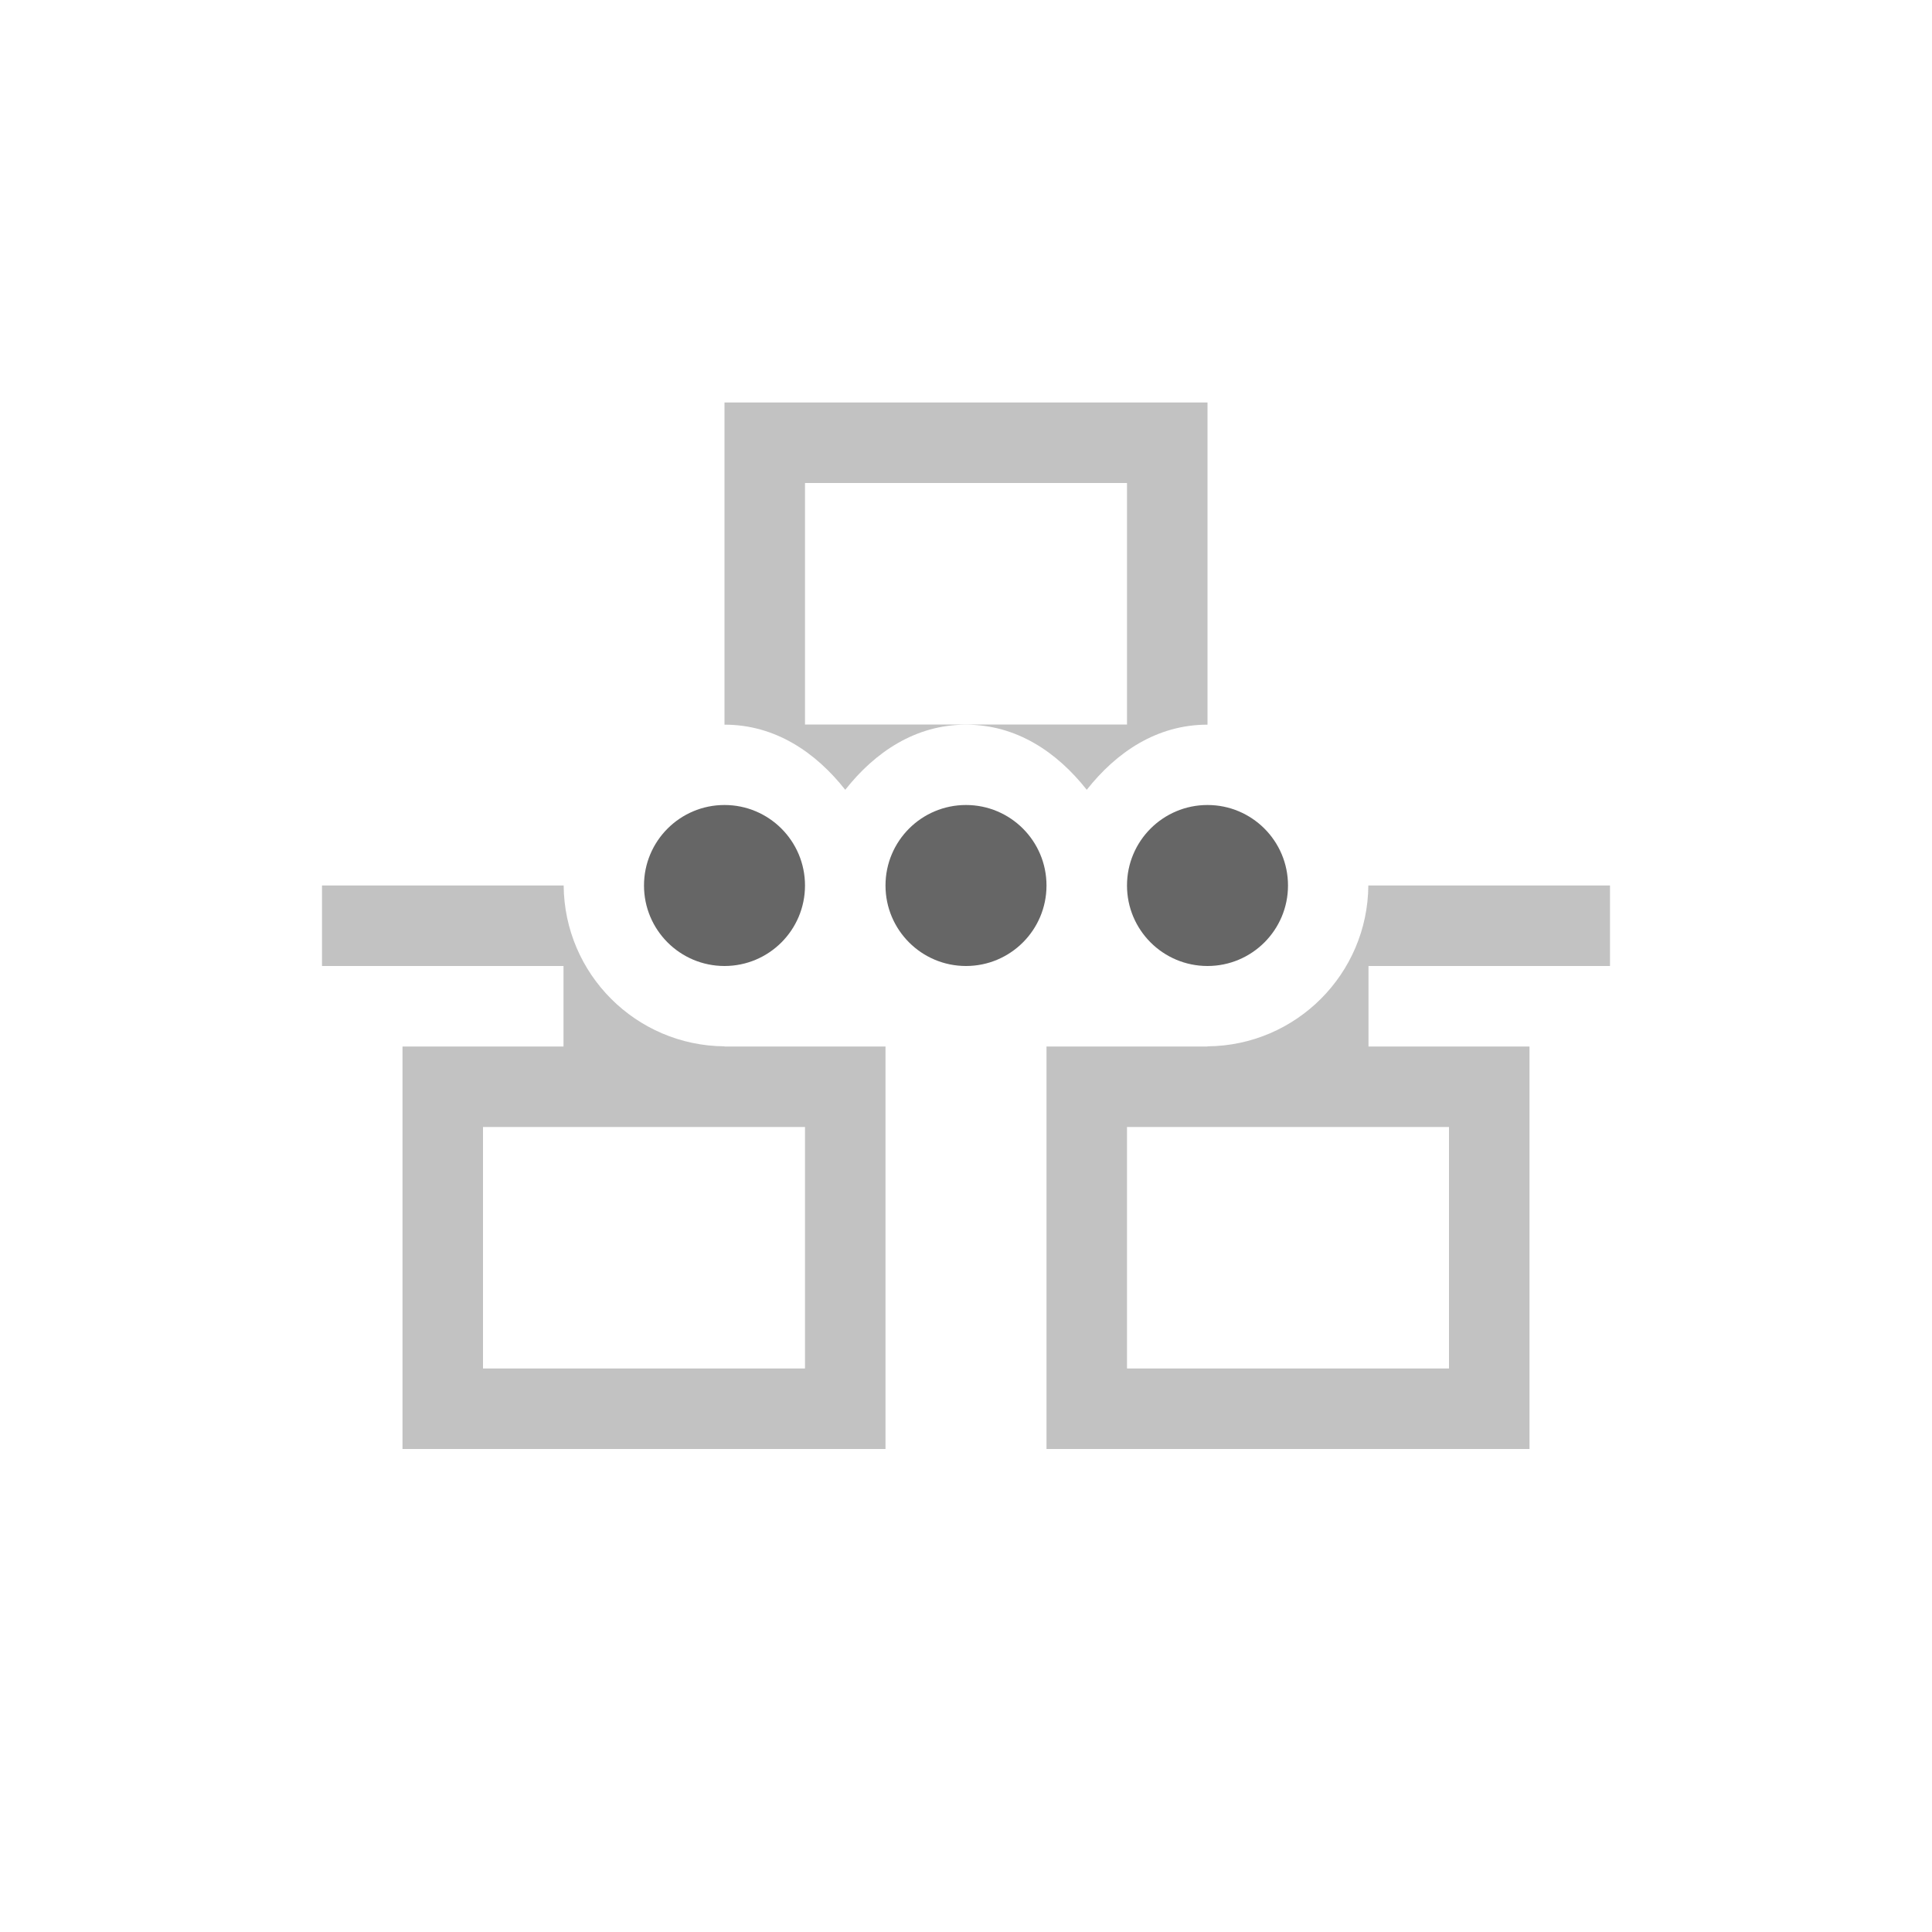
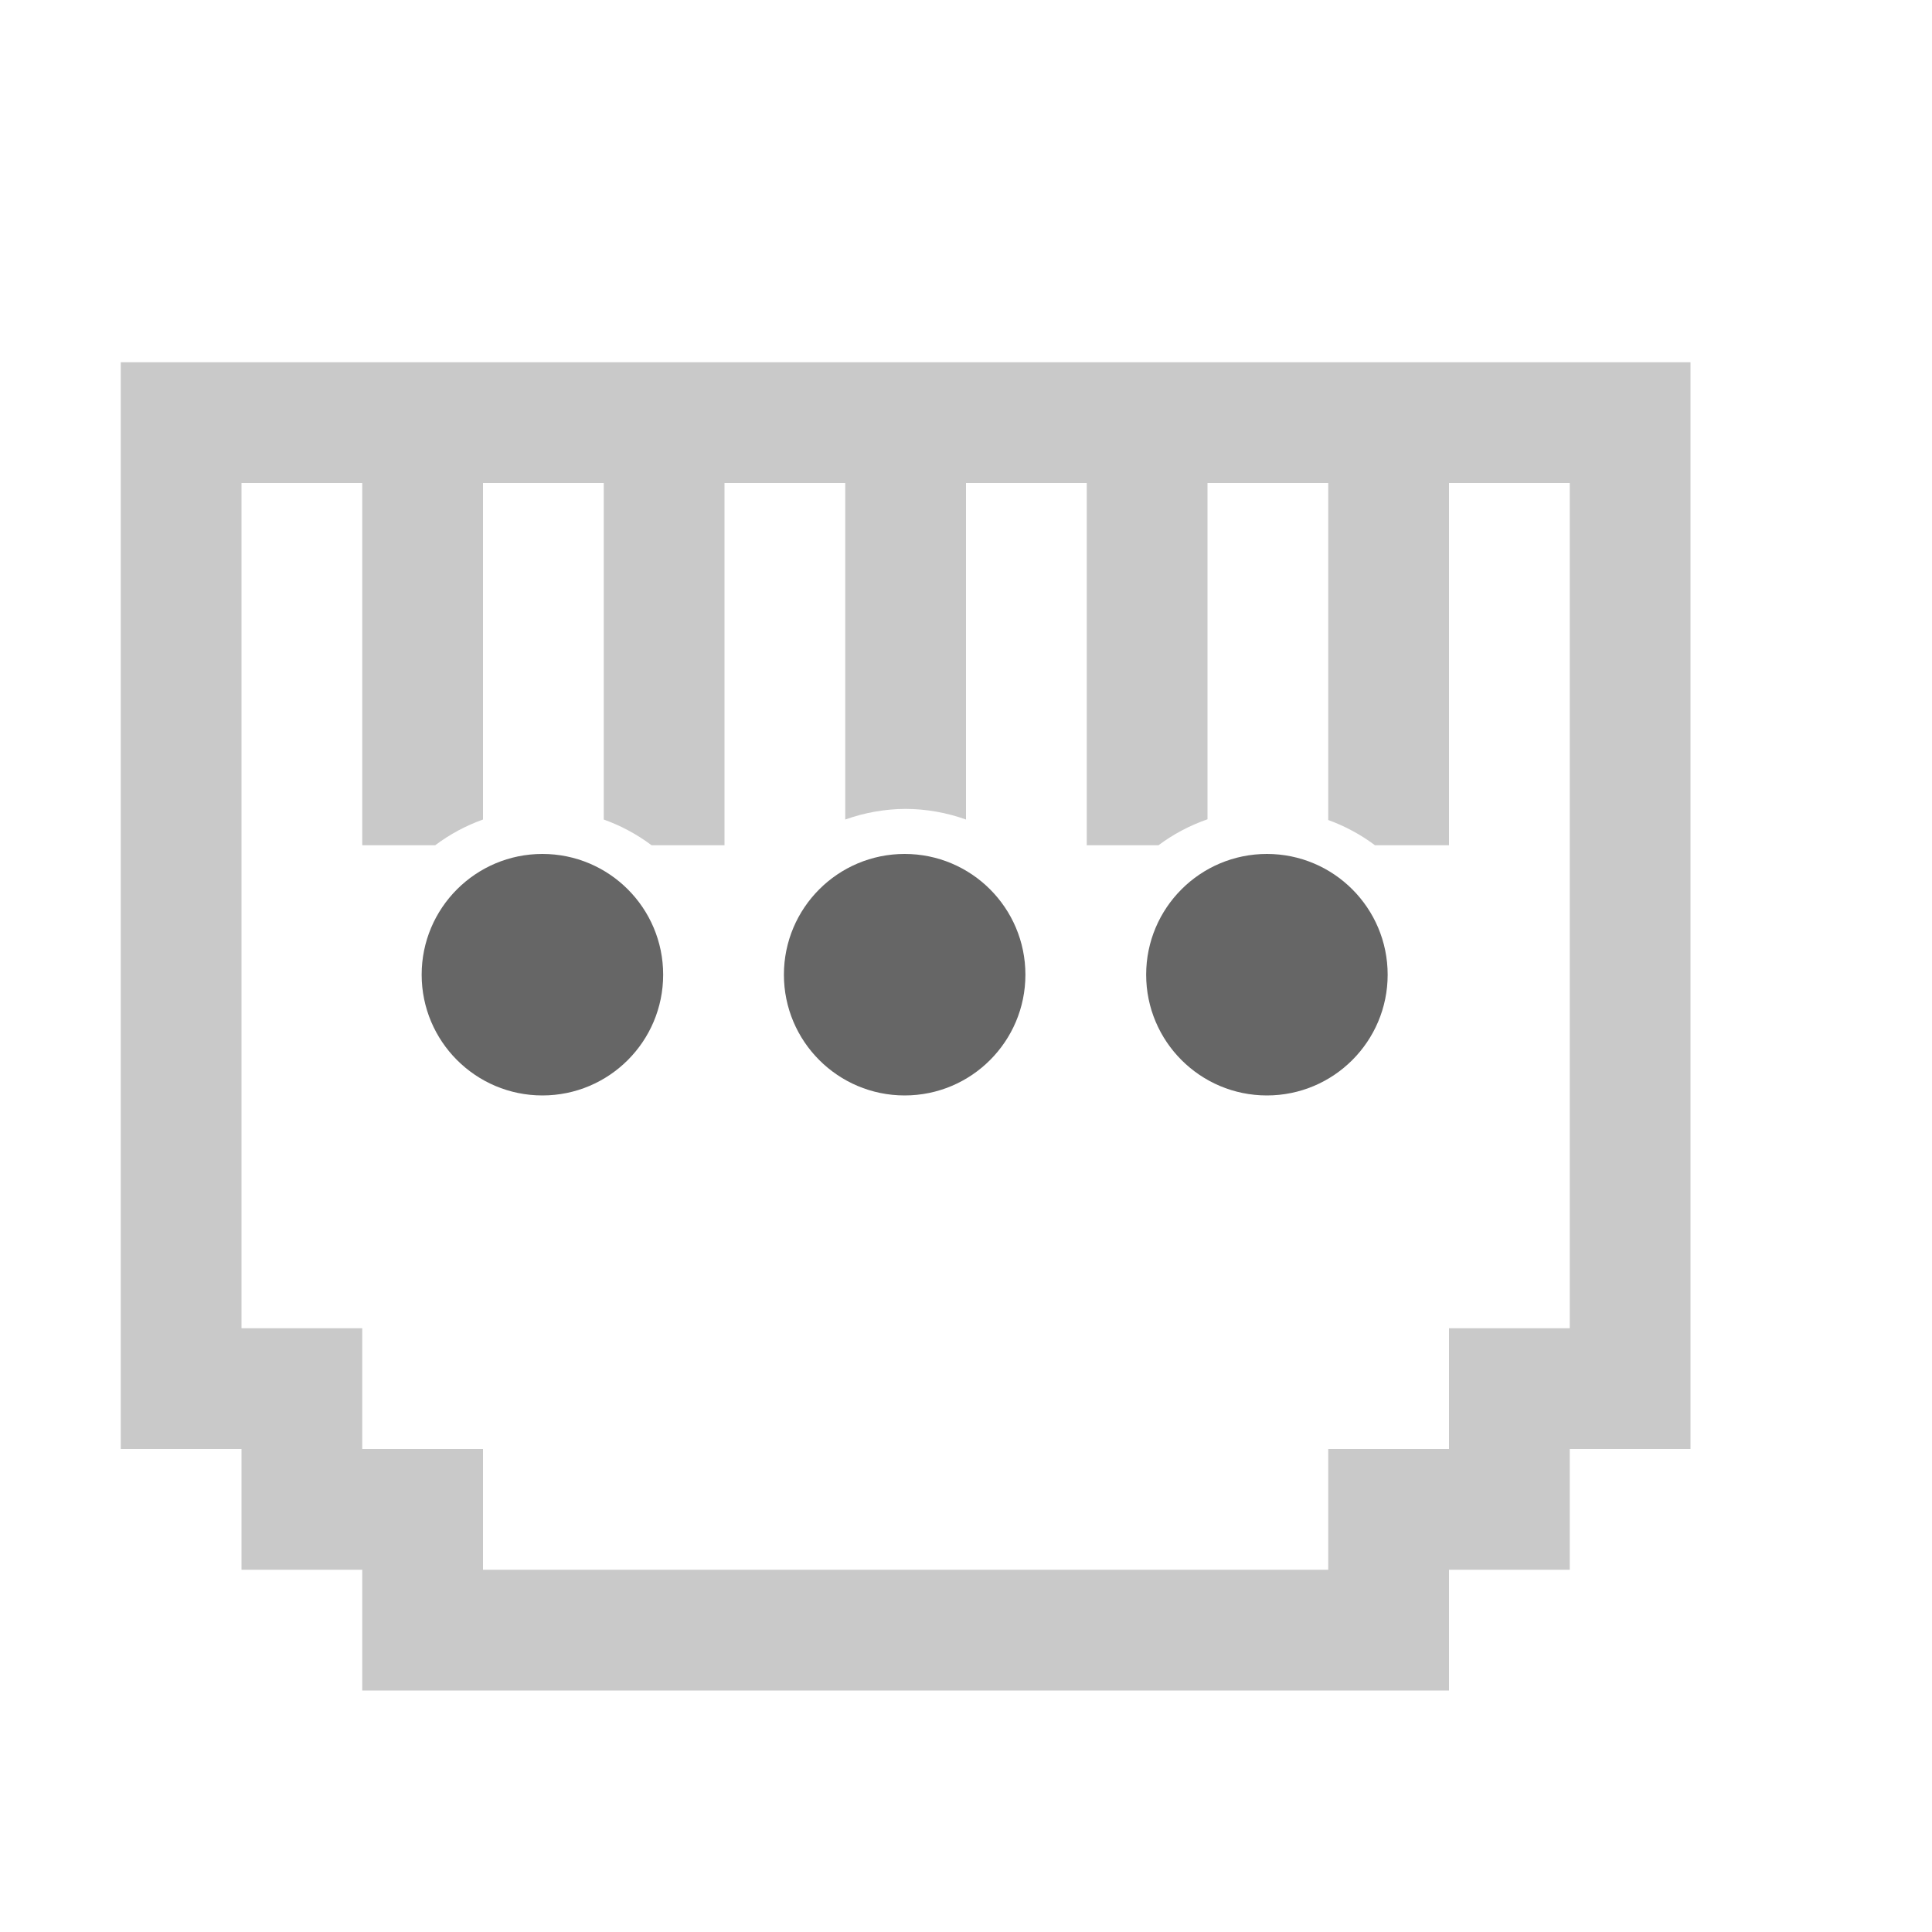
- <svg xmlns="http://www.w3.org/2000/svg" height="24" width="24">
-   <g transform="translate(-753 95)">
-     <path color="#000" d="M762-90v4.002c.63 0 1.132.343 1.5.809.368-.466.87-.809 1.5-.809s1.132.343 1.5.809c.368-.466.87-.809 1.5-.809V-90zm1 1h4v3h-4zm-6 5v1h3v1h-2v5h6v-5h-2v-.002A2.014 2.014 0 0 1 760.002-84zm12.998 0A2.014 2.014 0 0 1 768-82.002V-82h-2v5h6v-5h-2v-1h3v-1zM759-81h4v3h-4zm8 0h4v3h-4z" fill="#666" opacity=".4" overflow="visible" style="isolation:auto;mix-blend-mode:normal;marker:none" />
-     <path d="M762-85a1 1 0 1 0 0 2 1 1 0 0 0 0-2zm3 0a1 1 0 1 0 0 2 1 1 0 0 0 0-2zm3 0a1 1 0 1 0 0 2 1 1 0 0 0 0-2z" fill="#666" />
-   </g>
+ <svg xmlns="http://www.w3.org/2000/svg" height="16" width="16" version="1.1" id="svg8">
+   <defs id="defs12" />
+   <path style="opacity:1;vector-effect:none;fill:#666666;fill-opacity:0.349;stroke:none;stroke-width:1;stroke-linecap:butt;stroke-linejoin:bevel;stroke-miterlimit:4;stroke-dasharray:none;stroke-dashoffset:0;stroke-opacity:1;paint-order:normal" d="M 1 3 L 1 12 L 2 12 L 2 13 L 3 13 L 3 14 L 12 14 L 12 13 L 13 13 L 13 12 L 14 12 L 14 3 L 1 3 z M 2 4 L 3 4 L 3 7 L 3.604 7 A 1.5 1.5 0 0 1 4 6.787 L 4 4 L 5 4 L 5 6.787 A 1.5 1.5 0 0 1 5.396 7 L 6 7 L 6 4 L 6.5 4 L 7 4 L 7 6.787 A 1.5 1.5 0 0 1 7.5 6.699 A 1.5 1.5 0 0 1 8 6.787 L 8 4 L 8.5 4 L 9 4 L 9 7 L 9.594 7 A 1.5 1.5 0 0 1 10 6.785 L 10 4 L 11 4 L 11 6.791 A 1.5 1.5 0 0 1 11.387 7 L 12 7 L 12 4 L 13 4 L 13 11 L 12 11 L 12 12 L 11 12 L 11 13 L 4 13 L 4 12 L 3 12 L 3 11 L 2 11 L 2 4 z " id="rect824" />
+   <path style="fill:#666666;stroke:none;stroke-width:2;stroke-miterlimit:4;stroke-dasharray:none;stroke-opacity:1" id="path4" d="m 4.492,7.072 a 1,1 0 1 0 0,2 1,1 0 0 0 0,-2 z m 3,0 a 1,1 0 1 0 0,2 1,1 0 0 0 0,-2 z m 3,0 a 1,1 0 1 0 0,2 1,1 0 0 0 0,-2 z" />
</svg>
